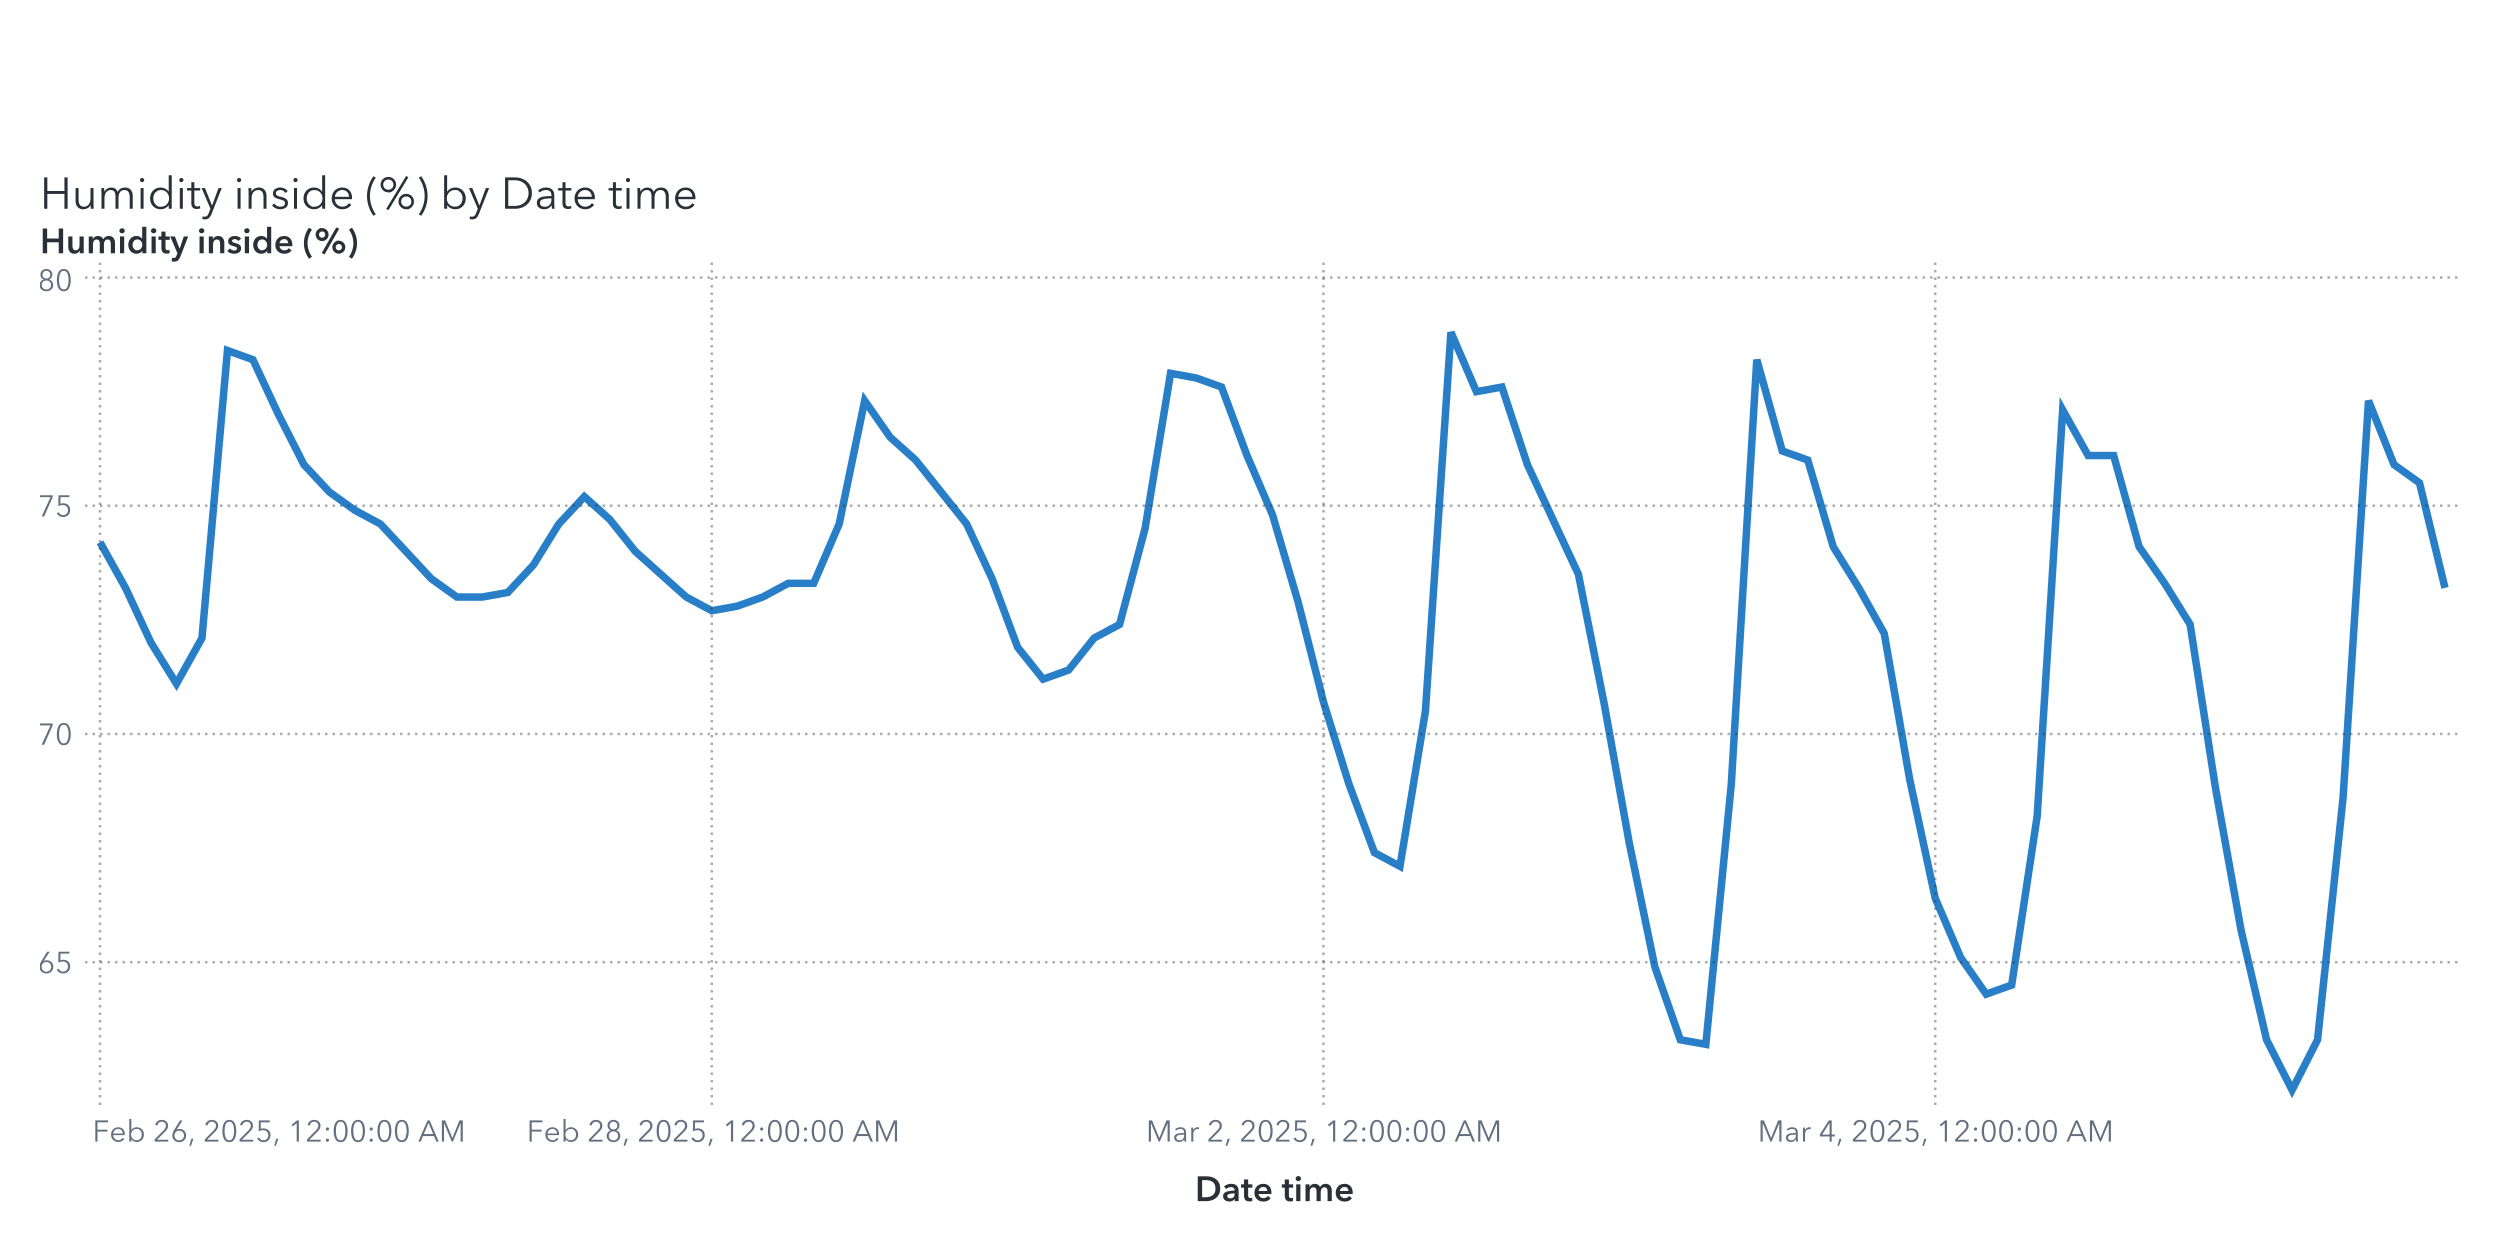
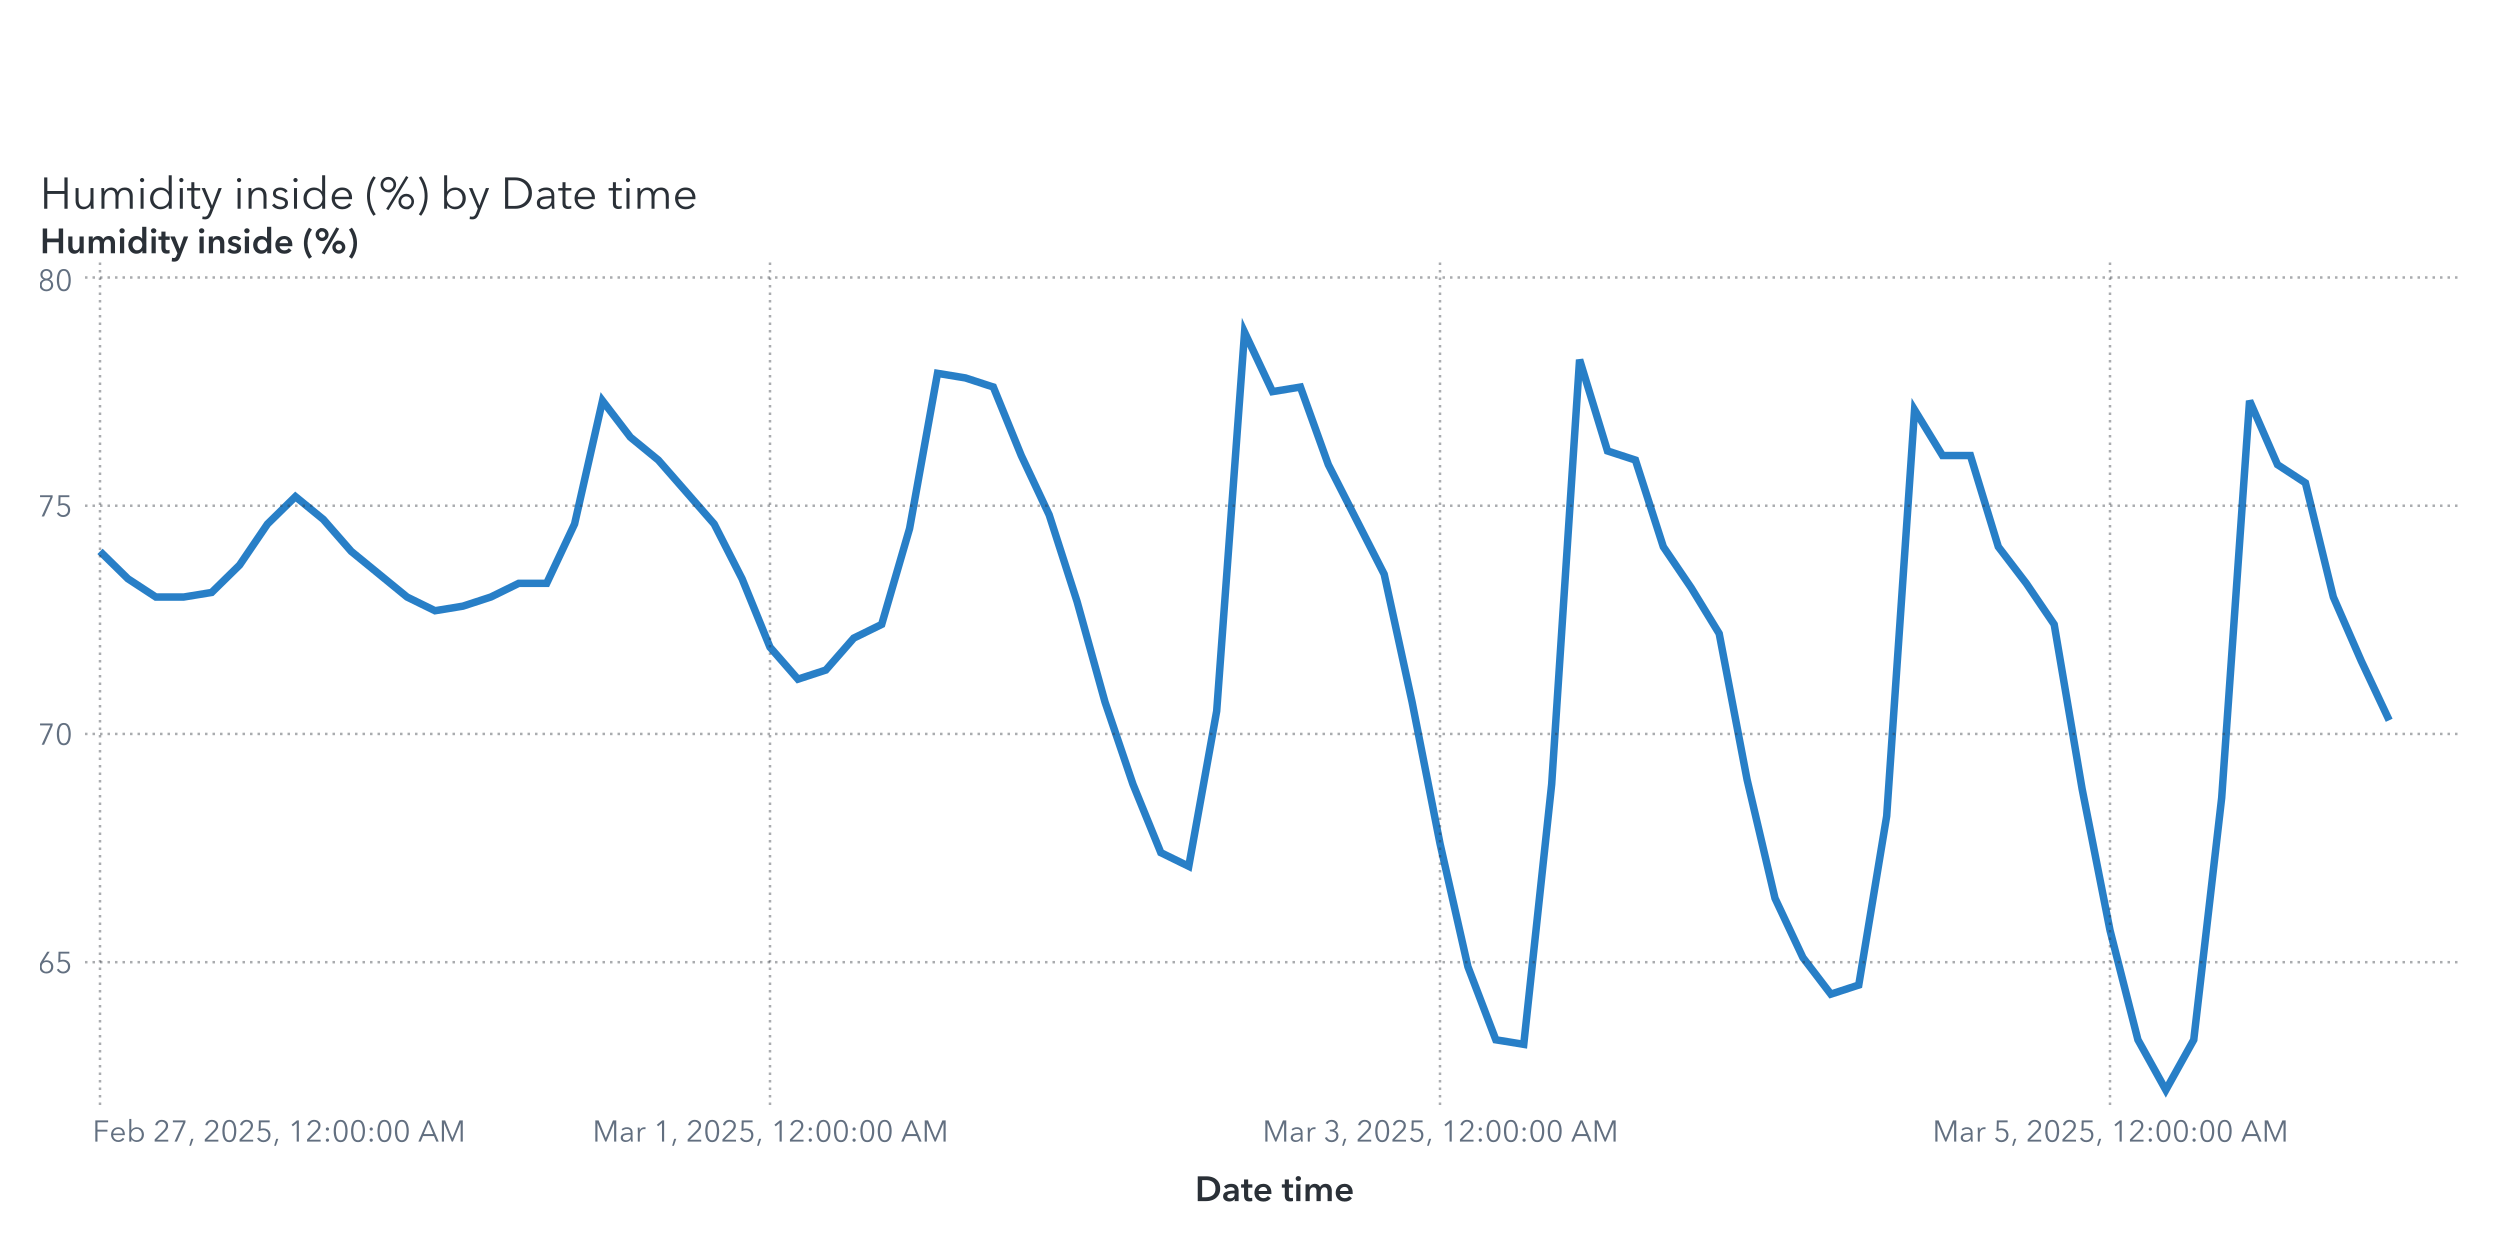
<svg xmlns="http://www.w3.org/2000/svg" xmlns:xlink="http://www.w3.org/1999/xlink" version="1.1" width="1000" height="500" viewBox="0 0 1000 500">
  <rect x="0" y="0" width="1000" height="500" fill="#ffffff">
</rect>
  <g>
    <rect x="0" y="0" rx="5" ry="5" width="1000.0" height="500.0" fill="#ffffff" opacity="0">
</rect>
    <rect x="0" y="0" rx="5" ry="5" width="1000.0" height="500.0" fill="#ffffff" opacity="0">
</rect>
    <rect x="0" y="0" rx="5" ry="5" width="1000.0" height="500.0" fill="#ffffff" opacity="0">
</rect>
    <rect x="0" y="50.0" rx="5" ry="5" width="1000.0" height="450.0" fill="#ffffff" opacity="0">
</rect>
    <g transform=" translate(16.0 -412.0)">
      <g transform="">
        <g fill="#2a3037" stroke="#2a3037" transform="translate(0 495.5) scale(0.0177 -0.0177)">
          <defs>
            <path id="g72/TT0" d="M94.0 708.0 L166.0 708.0 L166.0 401.0 L552.0 401.0 L552.0 708.0 L624.0 708.0 L624.0 0 L552.0 0 L552.0 335.0 L166.0 335.0 L166.0 0 L94.0 0 L94.0 708.0Z">
</path>
          </defs>
          <use x="0" y="0" xlink:href="#g72/TT0" />
          <defs>
            <path id="g117/TT0" d="M426.0 80.0 L424.0 80.0Q 405.0,40.0  359.5,14.0 T 264.0,-12.0 Q 177.0,-12.0  131.5,40.0 T 86.0,181.0  L86.0 468.0 L154.0 468.0 L154.0 209.0Q 154.0,130.0  182.5,87.5 T 281.0,45.0 Q 319.0,45.0  351.0,65.5 T 403.0,127.0 T 423.0,228.0  L423.0 468.0 L491.0 468.0 L491.0 103.0Q 491.0,43.0  495.0,0  L430.0 0Q 426.0,50.0  426.0,80.0 Z">
</path>
          </defs>
          <use x="718.0" y="0" xlink:href="#g117/TT0" />
          <defs>
            <path id="g109/TT0" d="M311.0 480.0Q 356.0,480.0  395.0,458.0 T 455.0,381.0 Q 479.0,429.0  521.0,454.5 T 619.0,480.0 Q 706.0,480.0  751.5,428.0 T 797.0,287.0  L797.0 0 L729.0 0 L729.0 259.0Q 729.0,423.0  608.0,423.0 Q 540.0,423.0  507.5,372.5 T 475.0,249.0  L475.0 0 L407.0 0 L407.0 273.0Q 407.0,347.0  382.5,385.0 T 294.0,423.0 Q 260.0,423.0  228.5,402.5 T 177.5,340.5 T 158.0,240.0  L158.0 0 L90.0 0 L90.0 365.0Q 90.0,425.0  86.0,468.0  L151.0 468.0Q 155.0,418.0  155.0,388.0  L157.0 388.0Q 178.0,429.0  219.5,454.5 T 311.0,480.0 Z">
</path>
          </defs>
          <use x="1299.0" y="0" xlink:href="#g109/TT0" />
          <defs>
            <path id="g105/TT0" d="M125.0 600.0Q 106.0,600.0  91.5,614.0 T 77.0,648.0 Q 77.0,668.0  91.5,682.0 T 125.0,696.0 Q 144.0,696.0  158.5,682.0 T 173.0,648.0 Q 173.0,628.0  158.5,614.0 T 125.0,600.0 Z M159.0 0 L91.0 0 L91.0 468.0 L159.0 468.0 L159.0 0Z">
</path>
          </defs>
          <use x="2182.0" y="0" xlink:href="#g105/TT0" />
          <defs>
            <path id="g100/TT0" d="M298.0 -12.0Q 227.0,-12.0  171.5,20.5 T 86.0,109.0 T 56.0,234.0 Q 56.0,303.0  86.0,359.0 T 171.5,447.5 T 298.0,480.0 Q 350.0,480.0  398.0,455.5 T 475.0,387.0  L477.0 387.0 L477.0 756.0 L545.0 756.0 L545.0 0 L477.0 0 L477.0 79.0 L475.0 79.0Q 446.0,36.0  398.0,12.0 T 298.0,-12.0 Z M305.0 46.0Q 357.0,46.0  398.0,70.5 T 462.0,138.0 T 485.0,234.0 Q 485.0,287.0  462.0,330.0 T 398.0,398.0 T 305.0,423.0 Q 250.0,423.0  210.0,398.0 T 149.0,330.0 T 128.0,234.0 Q 128.0,181.0  149.0,138.5 T 210.0,71.0 T 250.0,46.0 Z">
</path>
          </defs>
          <use x="2432.0" y="0" xlink:href="#g100/TT0" />
          <use x="3069.0" y="0" xlink:href="#g105/TT0" />
          <defs>
            <path id="g116/TT0" d="M169.0 411.0 L169.0 138.0Q 169.0,89.0  187.0,70.5 T 239.0,52.0 Q 268.0,52.0  298.0,67.0  L301.0 8.0Q 264.0,-6.0  221.0,-6.0 Q 173.0,-6.0  137.0,22.0 T 101.0,119.0  L101.0 411.0 L4.0 411.0 L4.0 468.0 L101.0 468.0 L101.0 600.0 L169.0 600.0 L169.0 468.0 L301.0 468.0 L301.0 411.0 L169.0 411.0Z">
</path>
          </defs>
          <use x="3319.0" y="0" xlink:href="#g116/TT0" />
          <defs>
            <path id="g121/TT0" d="M253.0 73.0 L398.0 468.0 L472.0 468.0 L239.0 -121.0Q 216.0,-180.0  182.5,-210.0 T 92.0,-240.0 Q 61.0,-240.0  31.0,-234.0  L38.0 -172.0Q 62.0,-180.0  88.0,-180.0 Q 121.0,-180.0  141.5,-159.5 T 178.0,-97.0  L216.0 1.0 L16.0 468.0 L92.0 468.0 L251.0 73.0 L253.0 73.0Z">
</path>
          </defs>
          <use x="3636.0" y="0" xlink:href="#g121/TT0" />
          <use x="4374.0" y="0" xlink:href="#g105/TT0" />
          <defs>
            <path id="g110/TT0" d="M155.0 388.0 L157.0 388.0Q 176.0,428.0  221.5,454.0 T 317.0,480.0 Q 404.0,480.0  449.5,428.0 T 495.0,287.0  L495.0 0 L427.0 0 L427.0 259.0Q 427.0,338.0  398.5,380.5 T 300.0,423.0 Q 262.0,423.0  230.0,402.5 T 178.0,341.0 T 158.0,240.0  L158.0 0 L90.0 0 L90.0 365.0Q 90.0,425.0  86.0,468.0  L151.0 468.0Q 155.0,418.0  155.0,388.0 Z">
</path>
          </defs>
          <use x="4624.0" y="0" xlink:href="#g110/TT0" />
          <defs>
            <path id="g115/TT0" d="M224.0 423.0Q 183.0,423.0  154.0,404.5 T 125.0,350.0 Q 125.0,318.0  151.0,300.0 T 237.0,270.0 Q 320.0,253.0  359.5,220.0 T 399.0,133.0 Q 399.0,59.0  347.5,23.5 T 223.0,-12.0 Q 167.0,-12.0  118.0,11.0 T 38.0,79.0  L92.0 119.0Q 111.0,87.0  146.5,66.5 T 222.0,46.0 Q 270.0,46.0  301.0,65.5 T 332.0,128.0 Q 332.0,163.0  299.5,182.0 T 194.0,218.0 Q 136.0,232.0  98.0,258.5 T 60.0,344.0 Q 60.0,411.0  108.5,445.5 T 227.0,480.0 Q 277.0,480.0  323.0,457.5 T 391.0,396.0  L339.0 357.0Q 324.0,387.0  293.0,405.0 T 224.0,423.0 Z">
</path>
          </defs>
          <use x="5205.0" y="0" xlink:href="#g115/TT0" />
          <use x="5649.0" y="0" xlink:href="#g105/TT0" />
          <use x="5899.0" y="0" xlink:href="#g100/TT0" />
          <defs>
            <path id="g101/TT0" d="M515.0 216.0 L127.0 216.0Q 128.0,169.0  150.5,130.5 T 212.0,69.0 T 298.0,46.0 Q 347.0,46.0  387.0,69.5 T 448.0,127.0  L499.0 87.0Q 421.0,-12.0  298.0,-12.0 Q 229.0,-12.0  174.0,20.0 T 87.5,108.0 T 56.0,234.0 Q 56.0,303.0  87.0,359.5 T 172.0,448.0 T 292.0,480.0 Q 363.0,480.0  413.5,449.5 T 490.0,366.0 T 516.0,248.0 Q 516.0,228.0  515.0,216.0 Z M292.0 423.0Q 248.0,423.0  211.5,402.0 T 153.0,345.5 T 128.0,270.0  L447.0 270.0Q 444.0,338.0  403.5,380.5 T 292.0,423.0 Z">
</path>
          </defs>
          <use x="6536.0" y="0" xlink:href="#g101/TT0" />
          <defs>
            <path id="g40/TT0" d="M230.0 -126.0 L178.0 -159.0Q 112.0,-72.0  72.0,46.0 T 32.0,288.0 Q 32.0,412.0  72.0,530.0 T 178.0,735.0  L230.0 702.0Q 170.0,618.0  134.0,509.0 T 98.0,288.0 Q 98.0,176.0  134.0,67.0 T 230.0,-126.0 Z">
</path>
          </defs>
          <use x="7358.0" y="0" xlink:href="#g40/TT0" />
          <defs>
            <path id="g37/TT0" d="M217.0 -31.0 L165.0 -4.0 L616.0 739.0 L667.0 712.0 L217.0 -31.0Z M214.0 370.0Q 165.0,370.0  125.0,393.5 T 61.5,457.0 T 38.0,545.0 Q 38.0,593.0  61.5,633.0 T 125.0,696.5 T 214.0,720.0 Q 263.0,720.0  303.0,696.5 T 366.5,633.0 T 390.0,545.0 Q 390.0,497.0  366.5,457.0 T 303.0,393.5 T 263.0,370.0 Z M214.0 660.0Q 166.0,660.0  132.0,627.0 T 98.0,545.0 Q 98.0,496.0  132.0,463.0 T 214.0,430.0 Q 262.0,430.0  296.0,463.0 T 330.0,545.0 Q 330.0,594.0  296.0,627.0 T 214.0,660.0 Z M619.0 -12.0Q 570.0,-12.0  530.0,11.5 T 466.5,75.0 T 443.0,163.0 Q 443.0,211.0  466.5,251.0 T 530.0,314.5 T 619.0,338.0 Q 668.0,338.0  708.0,314.5 T 771.5,251.0 T 795.0,163.0 Q 795.0,115.0  771.5,75.0 T 708.0,11.5 T 668.0,-12.0 Z M619.0 278.0Q 571.0,278.0  537.0,245.0 T 503.0,163.0 Q 503.0,114.0  537.0,81.0 T 619.0,48.0 Q 667.0,48.0  701.0,81.0 T 735.0,163.0 Q 735.0,212.0  701.0,245.0 T 619.0,278.0 Z">
</path>
          </defs>
          <use x="7658.0" y="0" xlink:href="#g37/TT0" />
          <defs>
            <path id="g41/TT0" d="M70.0 702.0 L122.0 735.0Q 188.0,648.0  228.0,530.0 T 268.0,288.0 Q 268.0,164.0  228.0,46.0 T 122.0,-159.0  L70.0 -126.0Q 130.0,-42.0  166.0,67.0 T 202.0,288.0 Q 202.0,400.0  166.0,509.0 T 70.0,702.0 Z">
</path>
          </defs>
          <use x="8491.0" y="0" xlink:href="#g41/TT0" />
          <defs>
            <path id="g98/TT0" d="M160.0 0 L92.0 0 L92.0 756.0 L160.0 756.0 L160.0 387.0 L162.0 387.0Q 191.0,431.0  239.0,455.5 T 339.0,480.0 Q 410.0,480.0  465.5,447.5 T 551.0,359.0 T 581.0,234.0 Q 581.0,165.0  551.0,109.0 T 465.5,20.5 T 339.0,-12.0 Q 287.0,-12.0  239.0,12.0 T 162.0,79.0  L160.0 79.0 L160.0 0Z M332.0 423.0Q 280.0,423.0  239.0,398.0 T 175.0,330.0 T 152.0,234.0 Q 152.0,181.0  175.0,138.0 T 239.0,70.5 T 332.0,46.0 Q 387.0,46.0  427.0,71.0 T 488.0,138.5 T 509.0,234.0 Q 509.0,287.0  488.0,330.0 T 427.0,398.0 T 387.0,423.0 Z">
</path>
          </defs>
          <use x="9041.0" y="0" xlink:href="#g98/TT0" />
          <use x="9678.0" y="0" xlink:href="#g121/TT0" />
          <defs>
            <path id="g68/TT0" d="M329.0 708.0Q 421.0,708.0  507.0,667.5 T 647.0,546.5 T 701.0,354.0 Q 701.0,242.0  647.0,161.5 T 507.0,40.5 T 329.0,0  L94.0 0 L94.0 708.0 L329.0 708.0Z M309.0 64.0Q 411.0,64.0  482.5,105.0 T 589.5,212.0 T 625.0,354.0 Q 625.0,430.0  589.5,496.0 T 482.5,603.0 T 309.0,644.0  L166.0 644.0 L166.0 64.0 L309.0 64.0Z">
</path>
          </defs>
          <use x="10416.0" y="0" xlink:href="#g68/TT0" />
          <defs>
            <path id="g97/TT0" d="M260.0 423.0Q 220.0,423.0  183.0,408.0 T 121.0,368.0  L83.0 413.0Q 113.0,443.0  161.0,461.5 T 267.0,480.0 Q 347.0,480.0  398.0,436.0 T 449.0,310.0  L449.0 105.0Q 449.0,42.0  457.0,0  L396.0 0Q 389.0,40.0  389.0,76.0  L387.0 76.0Q 355.0,30.0  314.5,9.0 T 217.0,-12.0 Q 178.0,-12.0  141.0,2.5 T 79.5,49.0 T 55.0,130.0 Q 55.0,198.0  99.0,232.0 T 212.5,276.5 T 385.0,287.0  L385.0 302.0Q 385.0,362.0  353.0,392.5 T 260.0,423.0 Z M125.0 133.0Q 125.0,87.0  157.0,65.5 T 235.0,44.0 Q 304.0,44.0  344.5,89.0 T 385.0,199.0  L385.0 234.0 L365.0 234.0Q 259.0,234.0  192.0,213.5 T 125.0,133.0 Z">
</path>
          </defs>
          <use x="11173.0" y="0" xlink:href="#g97/TT0" />
          <use x="11707.0" y="0" xlink:href="#g116/TT0" />
          <use x="12024.0" y="0" xlink:href="#g101/TT0" />
          <use x="12846.0" y="0" xlink:href="#g116/TT0" />
          <use x="13163.0" y="0" xlink:href="#g105/TT0" />
          <use x="13413.0" y="0" xlink:href="#g109/TT0" />
          <use x="14296.0" y="0" xlink:href="#g101/TT0" />
        </g>
        <text x="0" y="495.5" font-size="13.3pt" font-family="Avenir Next for SAS" fill="#2a3037" opacity="0">
Humidity inside (%) by Date time</text>
      </g>
    </g>
    <g transform=" translate(16.0 -16.0)">
      <defs>
        <clipPath id="ClipPath0">
          <rect x="18" y="118" width="953" height="340">
</rect>
        </clipPath>
      </defs>
      <g clip-path="url(#ClipPath0)">
        <defs>
          <clipPath id="ClipPath1">
            <rect x="18" y="120" width="951" height="338">
</rect>
          </clipPath>
        </defs>
        <g clip-path="url(#ClipPath1)">
-           <polyline id="Polyline_6" points="24.0,232.9  34.2,251.16  44.39,273.07  54.59,289.5  64.78,271.24  74.98,156.21  85.17,159.87  95.37,181.78  105.57,201.86  115.76,212.81  125.96,220.12  136.15,225.6  146.35,236.55  156.54,247.51  166.74,254.81  176.93,254.81  187.13,252.98  197.33,242.03  207.52,225.6  217.72,214.64  227.91,223.77  238.11,236.55  248.3,245.68  258.5,254.81  268.7,260.29  278.89,258.46  289.09,254.81  299.28,249.33  309.48,249.33  319.67,225.6  329.87,176.3  340.07,190.9  350.26,200.03  360.46,212.81  370.65,225.6  380.85,247.51  391.04,274.89  401.24,287.67  411.43,284.02  421.63,271.24  431.83,265.76  442.02,227.42  452.22,165.34  462.41,167.17  472.61,170.82  482.8,198.21  493.0,221.94  503.2,256.63  513.39,296.8  523.59,329.67  533.78,357.06  543.98,362.53  554.17,300.46  564.37,148.91  574.57,172.65  584.76,170.82  594.96,201.86  605.15,223.77  615.35,245.68  625.54,296.8  635.74,353.4  645.93,402.7  656.13,431.92  666.33,433.74  676.52,329.67  686.72,159.87  696.91,196.38  707.11,200.03  717.3,234.72  727.5,251.16  737.7,269.42  747.89,327.84  758.09,375.31  768.28,399.05  778.48,413.66  788.67,410.01  798.87,342.45  809.07,179.95  819.26,198.21  829.46,198.21  839.65,234.72  849.85,249.33  860.04,265.76  870.24,331.49  880.43,388.1  890.63,431.92  900.83,452.0  911.02,431.92  921.22,335.15  931.41,176.3  941.61,201.86  951.8,209.16  962.0,251.16 " fill="none" stroke="#287fc7" stroke-width="3.0">
+           <polyline id="Polyline_6" points="24.0,236.55  35.17,247.51  46.33,254.81  57.5,254.81  68.67,252.98  79.83,242.03  91.0,225.6  102.17,214.64  113.33,223.77  124.5,236.55  135.67,245.68  146.83,254.81  158.0,260.29  169.17,258.46  180.33,254.81  191.5,249.33  202.67,249.33  213.83,225.6  225.0,176.3  236.17,190.9  247.33,200.03  258.5,212.81  269.67,225.6  280.83,247.51  292.0,274.89  303.17,287.67  314.33,284.02  325.5,271.24  336.67,265.76  347.83,227.42  359.0,165.34  370.17,167.17  381.33,170.82  392.5,198.21  403.67,221.94  414.83,256.63  426.0,296.8  437.17,329.67  448.33,357.06  459.5,362.53  470.67,300.46  481.83,148.91  493.0,172.65  504.17,170.82  515.33,201.86  526.5,223.77  537.67,245.68  548.83,296.8  560.0,353.4  571.17,402.7  582.33,431.92  593.5,433.74  604.67,329.67  615.83,159.87  627.0,196.38  638.17,200.03  649.33,234.72  660.5,251.16  671.67,269.42  682.83,327.84  694.0,375.31  705.17,399.05  716.33,413.66  727.5,410.01  738.67,342.45  749.83,179.95  761.0,198.21  772.17,198.21  783.33,234.72  794.5,249.33  805.67,265.76  816.83,331.49  828.0,388.1  839.17,431.92  850.33,452.0  861.5,431.92  872.67,335.15  883.83,176.3  895.0,201.86  906.17,209.16  917.33,254.81  928.5,280.37  939.67,304.11 " fill="none" stroke="#287fc7" stroke-width="3.0">
</polyline>
        </g>
        <path d="M18.0 400.88L969.0 400.88" stroke="#2a3037" stroke-dasharray="1,2" fill="none" opacity="0.4">
</path>
        <path d="M18.0 309.58L969.0 309.58" stroke="#2a3037" stroke-dasharray="1,2" fill="none" opacity="0.4">
</path>
        <path d="M18.0 218.29L969.0 218.29" stroke="#2a3037" stroke-dasharray="1,2" fill="none" opacity="0.4">
</path>
        <path d="M18.0 127.0L969.0 127.0" stroke="#2a3037" stroke-dasharray="1,2" fill="none" opacity="0.4">
</path>
        <path d="M24.0 458.0L24.0 120.0" stroke="#2a3037" stroke-dasharray="1,2" fill="none" opacity="0.4">
</path>
-         <path d="M268.7 458.0L268.7 120.0" stroke="#2a3037" stroke-dasharray="1,2" fill="none" opacity="0.4">
- </path>
-         <path d="M513.39 458.0L513.39 120.0" stroke="#2a3037" stroke-dasharray="1,2" fill="none" opacity="0.4">
- </path>
-         <path d="M758.09 458.0L758.09 120.0" stroke="#2a3037" stroke-dasharray="1,2" fill="none" opacity="0.4">
+         <path d="M292.0 458.0L292.0 120.0" stroke="#2a3037" stroke-dasharray="1,2" fill="none" opacity="0.4">
+ </path>
+         <path d="M560.0 458.0L560.0 120.0" stroke="#2a3037" stroke-dasharray="1,2" fill="none" opacity="0.4">
+ </path>
+         <path d="M828.0 458.0L828.0 120.0" stroke="#2a3037" stroke-dasharray="1,2" fill="none" opacity="0.4">
</path>
      </g>
      <defs>
        <clipPath id="ClipPath2">
          <rect x="0" y="121" width="18" height="337">
</rect>
        </clipPath>
      </defs>
      <g clip-path="url(#ClipPath2)">
        <g fill="#626f80" stroke="#626f80" transform="translate(-0.92 405.18) scale(0.012 -0.012)">
          <defs>
            <path id="g54/TT0" d="M203.0 397.0Q 218.0,409.0  247.0,416.0 T 304.0,423.0 Q 365.0,423.0  414.5,395.5 T 492.0,318.0 T 520.0,205.0 Q 520.0,140.0  490.5,89.5 T 408.5,10.5 T 290.0,-18.0 Q 224.0,-18.0  171.5,10.5 T 89.5,89.5 T 60.0,205.0 Q 60.0,255.0  77.0,301.5 T 124.0,397.0  L317.0 708.0 L400.0 708.0 L201.0 399.0 L203.0 397.0Z M290.0 43.0Q 336.0,43.0  372.0,64.0 T 428.0,122.0 T 448.0,205.0 Q 448.0,275.0  405.0,320.0 T 290.0,365.0 Q 218.0,365.0  175.0,320.0 T 132.0,205.0 Q 132.0,159.0  152.0,122.0 T 208.0,64.0 T 244.0,43.0 Z">
</path>
          </defs>
          <use x="0" y="0" xlink:href="#g54/TT0" />
          <defs>
            <path id="g53/TT0" d="M180.0 644.0 L175.0 425.0Q 219.0,441.0  273.0,441.0 Q 339.0,441.0  391.5,413.0 T 473.5,334.5 T 503.0,219.0 Q 503.0,151.0  473.5,97.0 T 390.5,12.5 T 268.0,-18.0 Q 194.0,-18.0  140.0,16.0 T 56.0,111.0  L121.0 140.0Q 140.0,96.0  179.0,70.0 T 264.0,44.0 Q 311.0,44.0  349.0,66.0 T 408.5,126.5 T 430.0,212.0 Q 430.0,289.0  380.5,335.5 T 254.0,382.0 Q 180.0,382.0  107.0,343.0  L114.0 708.0 L475.0 708.0 L475.0 644.0 L180.0 644.0Z">
</path>
          </defs>
          <use x="580.0" y="0" xlink:href="#g53/TT0" />
        </g>
-         <text id="Text_101" x="13.0" y="405.18" font-size="9.0pt" font-family="Avenir Next for SAS" fill="#626f80" text-anchor="end" opacity="0">
+         <text id="Text_91" x="13.0" y="405.18" font-size="9.0pt" font-family="Avenir Next for SAS" fill="#626f80" text-anchor="end" opacity="0">
65</text>
        <g fill="#626f80" stroke="#626f80" transform="translate(-0.92 313.89) scale(0.012 -0.012)">
          <defs>
            <path id="g55/TT0" d="M498.0 642.0 L213.0 0 L132.0 0 L425.0 644.0 L78.0 644.0 L78.0 708.0 L498.0 708.0 L498.0 642.0Z">
</path>
          </defs>
          <use x="0" y="0" xlink:href="#g55/TT0" />
          <defs>
            <path id="g48/TT0" d="M522.0 353.0Q 522.0,195.0  467.0,88.5 T 290.0,-18.0 Q 167.0,-18.0  112.5,88.5 T 58.0,353.0 Q 58.0,512.0  112.5,619.0 T 290.0,726.0 Q 412.0,726.0  467.0,618.5 T 522.0,353.0 Z M131.0 353.0Q 131.0,226.0  167.5,135.0 T 290.0,44.0 Q 375.0,44.0  412.0,135.5 T 449.0,353.0 Q 449.0,480.0  412.0,572.5 T 290.0,665.0 Q 204.0,665.0  167.5,573.0 T 131.0,353.0 Z">
</path>
          </defs>
          <use x="580.0" y="0" xlink:href="#g48/TT0" />
        </g>
-         <text id="Text_102" x="13.0" y="313.89" font-size="9.0pt" font-family="Avenir Next for SAS" fill="#626f80" text-anchor="end" opacity="0">
+         <text id="Text_92" x="13.0" y="313.89" font-size="9.0pt" font-family="Avenir Next for SAS" fill="#626f80" text-anchor="end" opacity="0">
70</text>
        <g fill="#626f80" stroke="#626f80" transform="translate(-0.92 222.59) scale(0.012 -0.012)">
          <use x="0" y="0" xlink:href="#g55/TT0" />
          <use x="580.0" y="0" xlink:href="#g53/TT0" />
        </g>
-         <text id="Text_103" x="13.0" y="222.59" font-size="9.0pt" font-family="Avenir Next for SAS" fill="#626f80" text-anchor="end" opacity="0">
+         <text id="Text_93" x="13.0" y="222.59" font-size="9.0pt" font-family="Avenir Next for SAS" fill="#626f80" text-anchor="end" opacity="0">
75</text>
        <g fill="#626f80" stroke="#626f80" transform="translate(-0.92 132.3) scale(0.012 -0.012)">
          <defs>
            <path id="g56/TT0" d="M517.0 186.0Q 517.0,126.0  486.0,79.5 T 403.0,7.5 T 290.0,-18.0 Q 229.0,-18.0  177.0,7.5 T 94.0,79.5 T 63.0,186.0 Q 63.0,256.0  100.5,306.5 T 197.0,375.0  L197.0 377.0Q 150.0,393.0  120.0,437.5 T 90.0,537.0 Q 90.0,593.0  117.0,636.0 T 190.0,702.5 T 290.0,726.0 Q 344.0,726.0  390.0,702.5 T 463.0,636.0 T 490.0,537.0 Q 490.0,482.0  460.0,437.5 T 383.0,377.0  L383.0 375.0Q 442.0,358.0  479.5,307.0 T 517.0,186.0 Z M290.0 406.0Q 345.0,406.0  382.5,442.0 T 420.0,533.0 Q 420.0,590.0  383.0,627.5 T 290.0,665.0 Q 234.0,665.0  197.0,627.5 T 160.0,533.0 Q 160.0,478.0  197.5,442.0 T 290.0,406.0 Z M290.0 43.0Q 359.0,43.0  402.0,86.0 T 445.0,194.0 Q 445.0,258.0  402.0,300.0 T 290.0,342.0 Q 221.0,342.0  178.0,300.0 T 135.0,194.0 Q 135.0,129.0  178.0,86.0 T 290.0,43.0 Z">
</path>
          </defs>
          <use x="0" y="0" xlink:href="#g56/TT0" />
          <use x="580.0" y="0" xlink:href="#g48/TT0" />
        </g>
-         <text id="Text_104" x="13.0" y="132.3" font-size="9.0pt" font-family="Avenir Next for SAS" fill="#626f80" text-anchor="end" opacity="0">
+         <text id="Text_94" x="13.0" y="132.3" font-size="9.0pt" font-family="Avenir Next for SAS" fill="#626f80" text-anchor="end" opacity="0">
80</text>
      </g>
      <g fill="#2a3037" stroke="#2a3037" transform="translate(0 117.31) scale(0.014 -0.014)">
        <defs>
          <path id="g72/TT1" d="M78.0 708.0 L204.0 708.0 L204.0 422.0 L535.0 422.0 L535.0 708.0 L661.0 708.0 L661.0 0 L535.0 0 L535.0 314.0 L204.0 314.0 L204.0 0 L78.0 0 L78.0 708.0Z">
</path>
        </defs>
        <use x="0" y="0" xlink:href="#g72/TT1" />
        <defs>
          <path id="g117/TT1" d="M396.0 0 L396.0 77.0 L394.0 77.0Q 377.0,39.0  336.5,12.5 T 245.0,-14.0 Q 157.0,-14.0  112.5,42.5 T 68.0,180.0  L68.0 480.0 L188.0 480.0 L188.0 214.0Q 188.0,86.0  278.0,86.0 Q 332.0,86.0  361.0,124.5 T 390.0,216.0  L390.0 480.0 L510.0 480.0 L510.0 0 L396.0 0Z">
</path>
        </defs>
        <use x="739.0" y="0" xlink:href="#g117/TT1" />
        <defs>
          <path id="g109/TT1" d="M822.0 300.0 L822.0 0 L702.0 0 L702.0 266.0Q 702.0,394.0  612.0,394.0 Q 560.0,394.0  533.0,354.5 T 506.0,262.0  L506.0 0 L386.0 0 L386.0 290.0Q 386.0,337.0  363.5,365.5 T 297.0,394.0 Q 246.0,394.0  219.0,355.5 T 192.0,264.0  L192.0 0 L72.0 0 L72.0 480.0 L186.0 480.0 L186.0 403.0 L188.0 403.0Q 205.0,442.0  244.0,468.0 T 337.0,494.0 Q 390.0,494.0  428.0,470.0 T 487.0,403.0 Q 511.0,447.0  551.5,470.5 T 645.0,494.0 Q 733.0,494.0  777.5,437.5 T 822.0,300.0 Z">
</path>
        </defs>
        <use x="1321.0" y="0" xlink:href="#g109/TT1" />
        <defs>
          <path id="g105/TT1" d="M133.0 715.0Q 166.0,715.0  188.5,694.5 T 211.0,643.0 Q 211.0,612.0  188.5,591.5 T 133.0,571.0 Q 101.0,571.0  79.0,592.5 T 57.0,643.0 Q 57.0,672.0  79.0,693.5 T 133.0,715.0 Z M74.0 480.0 L194.0 480.0 L194.0 0 L74.0 0 L74.0 480.0Z">
</path>
        </defs>
        <use x="2211.0" y="0" xlink:href="#g105/TT1" />
        <defs>
          <path id="g100/TT1" d="M446.0 0 L446.0 72.0 L444.0 72.0Q 420.0,31.0  375.0,8.5 T 279.0,-14.0 Q 208.0,-14.0  154.5,20.5 T 72.0,113.5 T 43.0,242.0 Q 43.0,312.0  73.0,370.0 T 156.0,461.0 T 276.0,494.0 Q 377.0,494.0  437.0,419.0  L440.0 419.0 L440.0 756.0 L560.0 756.0 L560.0 0 L446.0 0Z M303.0 86.0Q 345.0,86.0  377.0,108.5 T 426.5,166.5 T 444.0,240.0 Q 444.0,278.0  426.5,314.5 T 377.0,373.5 T 303.0,396.0 Q 259.0,396.0  227.5,374.0 T 180.5,316.5 T 165.0,242.0 Q 165.0,203.0  180.5,167.0 T 227.5,108.5 T 259.0,86.0 Z">
</path>
        </defs>
        <use x="2479.0" y="0" xlink:href="#g100/TT1" />
        <use x="3113.0" y="0" xlink:href="#g105/TT1" />
        <defs>
          <path id="g116/TT1" d="M3.0 480.0 L87.0 480.0 L87.0 619.0 L205.0 619.0 L205.0 480.0 L325.0 480.0 L325.0 384.0 L205.0 384.0 L205.0 161.0Q 205.0,125.0  218.0,106.0 T 268.0,87.0 Q 299.0,87.0  319.0,97.0  L323.0 3.0Q 289.0,-10.0  243.0,-10.0 Q 155.0,-10.0  121.0,35.5 T 87.0,160.0  L87.0 384.0 L3.0 384.0 L3.0 480.0Z">
</path>
        </defs>
        <use x="3381.0" y="0" xlink:href="#g116/TT1" />
        <defs>
          <path id="g121/TT1" d="M133.0 480.0 L267.0 131.0 L269.0 131.0 L388.0 480.0 L513.0 480.0 L286.0 -103.0Q 258.0,-174.0  218.5,-207.0 T 104.0,-240.0 Q 71.0,-240.0  42.0,-233.0  L52.0 -129.0Q 74.0,-136.0  97.0,-136.0 Q 133.0,-136.0  149.0,-119.5 T 182.0,-61.0  L206.0 0 L0 480.0 L133.0 480.0Z">
</path>
        </defs>
        <use x="3721.0" y="0" xlink:href="#g121/TT1" />
        <use x="4484.0" y="0" xlink:href="#g105/TT1" />
        <defs>
          <path id="g110/TT1" d="M186.0 480.0 L186.0 403.0 L188.0 403.0Q 205.0,441.0  245.5,467.5 T 337.0,494.0 Q 425.0,494.0  469.5,437.5 T 514.0,300.0  L514.0 0 L394.0 0 L394.0 266.0Q 394.0,394.0  304.0,394.0 Q 250.0,394.0  221.0,355.5 T 192.0,264.0  L192.0 0 L72.0 0 L72.0 480.0 L186.0 480.0Z">
</path>
        </defs>
        <use x="4752.0" y="0" xlink:href="#g110/TT1" />
        <defs>
          <path id="g115/TT1" d="M230.0 404.0Q 198.0,404.0  175.5,391.0 T 153.0,352.0 Q 153.0,327.0  176.0,315.0 T 257.0,289.0 Q 325.0,273.0  368.5,241.0 T 412.0,146.0 Q 412.0,64.0  355.5,25.0 T 212.0,-14.0 Q 155.0,-14.0  102.0,7.0 T 15.0,65.0  L94.0 139.0Q 114.0,112.0  146.5,95.5 T 217.0,79.0 Q 248.0,79.0  271.0,93.0 T 294.0,136.0 Q 294.0,164.0  269.5,177.5 T 184.0,205.0 Q 119.0,221.0  80.5,250.5 T 42.0,341.0 Q 42.0,416.0  98.0,455.0 T 233.0,494.0 Q 287.0,494.0  336.0,475.0 T 413.0,421.0  L335.0 352.0Q 318.0,374.0  290.0,389.0 T 230.0,404.0 Z">
</path>
        </defs>
        <use x="5334.0" y="0" xlink:href="#g115/TT1" />
        <use x="5778.0" y="0" xlink:href="#g105/TT1" />
        <use x="6046.0" y="0" xlink:href="#g100/TT1" />
        <defs>
          <path id="g101/TT1" d="M529.0 202.0 L164.0 202.0Q 168.0,152.0  208.0,118.0 T 301.0,84.0 Q 384.0,84.0  428.0,146.0  L508.0 82.0Q 437.0,-14.0  302.0,-14.0 Q 228.0,-14.0  169.5,16.5 T 77.5,104.0 T 44.0,237.0 Q 44.0,313.0  77.0,371.5 T 168.0,462.0 T 298.0,494.0 Q 402.0,494.0  466.0,427.0 T 530.0,234.0 Q 530.0,213.0  529.0,202.0 Z M297.0 404.0Q 244.0,404.0  206.0,371.0 T 164.0,288.0  L410.0 288.0Q 410.0,338.0  381.0,371.0 T 297.0,404.0 Z">
</path>
        </defs>
        <use x="6680.0" y="0" xlink:href="#g101/TT1" />
        <defs>
          <path id="g40/TT1" d="M182.0 732.0 L266.0 677.0Q 206.0,593.0  172.5,492.0 T 139.0,288.0 Q 139.0,185.0  172.5,84.0 T 266.0,-101.0  L182.0 -156.0Q 112.0,-60.0  74.0,54.0 T 36.0,288.0 Q 36.0,408.0  74.0,522.0 T 182.0,732.0 Z">
</path>
        </defs>
        <use x="7504.0" y="0" xlink:href="#g40/TT1" />
        <defs>
          <path id="g37/TT1" d="M631.0 740.0 L714.0 702.0 L298.0 -32.0 L215.0 6.0 L631.0 740.0Z M226.0 720.0Q 277.0,720.0  319.5,695.0 T 387.0,627.5 T 412.0,534.0 Q 412.0,483.0  387.0,440.5 T 319.5,373.0 T 226.0,348.0 Q 175.0,348.0  132.5,373.0 T 65.0,440.5 T 40.0,534.0 Q 40.0,585.0  65.0,627.5 T 132.5,695.0 T 175.0,720.0 Z M226.0 624.0Q 189.0,624.0  162.5,598.0 T 136.0,534.0 Q 136.0,497.0  162.5,470.5 T 226.0,444.0 Q 264.0,444.0  290.0,470.5 T 316.0,534.0 Q 316.0,572.0  290.0,598.0 T 226.0,624.0 Z M704.0 360.0Q 755.0,360.0  797.5,335.0 T 865.0,267.5 T 890.0,174.0 Q 890.0,123.0  865.0,80.5 T 797.5,13.0 T 704.0,-12.0 Q 653.0,-12.0  610.5,13.0 T 543.0,80.5 T 518.0,174.0 Q 518.0,225.0  543.0,267.5 T 610.5,335.0 T 653.0,360.0 Z M704.0 264.0Q 667.0,264.0  640.5,238.0 T 614.0,174.0 Q 614.0,137.0  640.5,110.5 T 704.0,84.0 Q 742.0,84.0  768.0,110.5 T 794.0,174.0 Q 794.0,212.0  768.0,238.0 T 704.0,264.0 Z">
</path>
        </defs>
        <use x="7834.0" y="0" xlink:href="#g37/TT1" />
        <defs>
          <path id="g41/TT1" d="M148.0 -156.0 L64.0 -101.0Q 124.0,-17.0  157.5,84.0 T 191.0,288.0 Q 191.0,391.0  157.5,492.0 T 64.0,677.0  L148.0 732.0Q 218.0,636.0  256.0,522.0 T 294.0,288.0 Q 294.0,168.0  256.0,54.0 T 148.0,-156.0 Z">
</path>
        </defs>
        <use x="8764.0" y="0" xlink:href="#g41/TT1" />
      </g>
-       <text id="Text_105" x="0" y="117.31" font-size="10.5pt" font-family="Avenir Next for SAS" font-weight="bold" fill="#2a3037" text-anchor="start" opacity="0">
+       <text id="Text_95" x="0" y="117.31" font-size="10.5pt" font-family="Avenir Next for SAS" font-weight="bold" fill="#2a3037" text-anchor="start" opacity="0">
Humidity inside (%)</text>
      <defs>
        <clipPath id="ClipPath3">
          <rect x="18" y="458" width="950" height="42">
</rect>
        </clipPath>
      </defs>
      <g clip-path="url(#ClipPath3)">
        <g fill="#626f80" stroke="#626f80" transform="translate(21.0 472.65) scale(0.012 -0.012)">
          <defs>
            <path id="g70/TT0" d="M166.0 0 L94.0 0 L94.0 708.0 L521.0 708.0 L521.0 644.0 L166.0 644.0 L166.0 398.0 L496.0 398.0 L496.0 335.0 L166.0 335.0 L166.0 0Z">
</path>
          </defs>
          <use x="0" y="0" xlink:href="#g70/TT0" />
          <use x="562.0" y="0" xlink:href="#g101/TT0" />
          <use x="1134.0" y="0" xlink:href="#g98/TT0" />
          <defs>
            <path id="g50/TT0" d="M51.0 0 L51.0 75.0 L341.0 368.0Q 380.0,408.0  403.0,447.0 T 426.0,530.0 Q 426.0,590.0  385.5,627.5 T 286.0,665.0 Q 230.0,665.0  191.0,630.0 T 140.0,539.0  L69.0 553.0Q 84.0,629.0  144.0,677.5 T 286.0,726.0 Q 344.0,726.0  392.5,703.5 T 470.0,637.0 T 499.0,531.0 Q 499.0,469.0  470.0,421.5 T 384.0,317.0  L129.0 64.0 L504.0 64.0 L504.0 0 L51.0 0Z">
</path>
          </defs>
          <use x="2021.0" y="0" xlink:href="#g50/TT0" />
-           <use x="2601.0" y="0" xlink:href="#g54/TT0" />
+           <use x="2601.0" y="0" xlink:href="#g55/TT0" />
          <defs>
            <path id="g44/TT0" d="M102.0 -140.0 L45.0 -140.0 L112.0 95.0 L183.0 95.0 L102.0 -140.0Z">
</path>
          </defs>
          <use x="3181.0" y="0" xlink:href="#g44/TT0" />
          <use x="3691.0" y="0" xlink:href="#g50/TT0" />
          <use x="4271.0" y="0" xlink:href="#g48/TT0" />
          <use x="4851.0" y="0" xlink:href="#g50/TT0" />
          <use x="5431.0" y="0" xlink:href="#g53/TT0" />
          <use x="6011.0" y="0" xlink:href="#g44/TT0" />
          <defs>
            <path id="g49/TT0" d="M358.0 0 L286.0 0 L286.0 619.0 L158.0 510.0 L114.0 560.0 L294.0 708.0 L358.0 708.0 L358.0 0Z">
</path>
          </defs>
          <use x="6521.0" y="0" xlink:href="#g49/TT0" />
          <use x="7101.0" y="0" xlink:href="#g50/TT0" />
          <defs>
            <path id="g58/TT0" d="M150.0 366.0Q 127.0,366.0  111.5,382.0 T 96.0,420.0 Q 96.0,442.0  111.5,458.0 T 150.0,474.0 Q 173.0,474.0  188.5,458.0 T 204.0,420.0 Q 204.0,398.0  188.5,382.0 T 150.0,366.0 Z M150.0 -6.0Q 127.0,-6.0  111.5,10.0 T 96.0,48.0 Q 96.0,70.0  111.5,86.0 T 150.0,102.0 Q 173.0,102.0  188.5,86.0 T 204.0,48.0 Q 204.0,26.0  188.5,10.0 T 150.0,-6.0 Z">
</path>
          </defs>
          <use x="7681.0" y="0" xlink:href="#g58/TT0" />
          <use x="7981.0" y="0" xlink:href="#g48/TT0" />
          <use x="8561.0" y="0" xlink:href="#g48/TT0" />
          <use x="9141.0" y="0" xlink:href="#g58/TT0" />
          <use x="9441.0" y="0" xlink:href="#g48/TT0" />
          <use x="10021.0" y="0" xlink:href="#g48/TT0" />
          <defs>
            <path id="g65/TT0" d="M89.0 0 L10.0 0 L316.0 708.0 L386.0 708.0 L690.0 0 L610.0 0 L532.0 186.0 L166.0 186.0 L89.0 0Z M193.0 252.0 L505.0 252.0 L349.0 628.0 L193.0 252.0Z">
</path>
          </defs>
          <use x="10851.0" y="0" xlink:href="#g65/TT0" />
          <defs>
            <path id="g77/TT0" d="M444.0 122.0 L445.0 122.0 L682.0 708.0 L792.0 708.0 L792.0 0 L720.0 0 L720.0 615.0 L718.0 615.0 L462.0 0 L424.0 0 L168.0 615.0 L166.0 615.0 L166.0 0 L94.0 0 L94.0 708.0 L204.0 708.0 L444.0 122.0Z">
</path>
          </defs>
          <use x="11551.0" y="0" xlink:href="#g77/TT0" />
        </g>
-         <text id="Text_107" x="95.0" y="472.65" font-size="9.0pt" font-family="Avenir Next for SAS" fill="#626f80" text-anchor="middle" opacity="0">
- Feb 26, 2025, 12:00:00 AM</text>
-         <g fill="#626f80" stroke="#626f80" transform="translate(194.7 472.65) scale(0.012 -0.012)">
-           <use x="0" y="0" xlink:href="#g70/TT0" />
-           <use x="562.0" y="0" xlink:href="#g101/TT0" />
-           <use x="1134.0" y="0" xlink:href="#g98/TT0" />
-           <use x="2021.0" y="0" xlink:href="#g50/TT0" />
-           <use x="2601.0" y="0" xlink:href="#g56/TT0" />
-           <use x="3181.0" y="0" xlink:href="#g44/TT0" />
-           <use x="3691.0" y="0" xlink:href="#g50/TT0" />
-           <use x="4271.0" y="0" xlink:href="#g48/TT0" />
-           <use x="4851.0" y="0" xlink:href="#g50/TT0" />
-           <use x="5431.0" y="0" xlink:href="#g53/TT0" />
-           <use x="6011.0" y="0" xlink:href="#g44/TT0" />
-           <use x="6521.0" y="0" xlink:href="#g49/TT0" />
-           <use x="7101.0" y="0" xlink:href="#g50/TT0" />
-           <use x="7681.0" y="0" xlink:href="#g58/TT0" />
-           <use x="7981.0" y="0" xlink:href="#g48/TT0" />
-           <use x="8561.0" y="0" xlink:href="#g48/TT0" />
-           <use x="9141.0" y="0" xlink:href="#g58/TT0" />
-           <use x="9441.0" y="0" xlink:href="#g48/TT0" />
-           <use x="10021.0" y="0" xlink:href="#g48/TT0" />
-           <use x="10851.0" y="0" xlink:href="#g65/TT0" />
-           <use x="11551.0" y="0" xlink:href="#g77/TT0" />
-         </g>
-         <text id="Text_108" x="268.7" y="472.65" font-size="9.0pt" font-family="Avenir Next for SAS" fill="#626f80" text-anchor="middle" opacity="0">
- Feb 28, 2025, 12:00:00 AM</text>
-         <g fill="#626f80" stroke="#626f80" transform="translate(442.39 472.65) scale(0.012 -0.012)">
+         <text id="Text_97" x="95.0" y="472.65" font-size="9.0pt" font-family="Avenir Next for SAS" fill="#626f80" text-anchor="middle" opacity="0">
+ Feb 27, 2025, 12:00:00 AM</text>
+         <g fill="#626f80" stroke="#626f80" transform="translate(221.0 472.65) scale(0.012 -0.012)">
          <use x="0" y="0" xlink:href="#g77/TT0" />
          <use x="886.0" y="0" xlink:href="#g97/TT0" />
          <defs>
            <path id="g114/TT0" d="M86.0 468.0 L151.0 468.0Q 155.0,418.0  155.0,388.0  L157.0 388.0Q 177.0,429.0  217.5,454.5 T 307.0,480.0 Q 334.0,480.0  352.0,475.0  L343.0 411.0Q 337.0,413.0  322.5,415.0 T 295.0,417.0 Q 236.0,417.0  197.0,372.5 T 158.0,240.0  L158.0 0 L90.0 0 L90.0 365.0Q 90.0,425.0  86.0,468.0 Z">
</path>
          </defs>
          <use x="1420.0" y="0" xlink:href="#g114/TT0" />
-           <use x="2030.0" y="0" xlink:href="#g50/TT0" />
+           <use x="2030.0" y="0" xlink:href="#g49/TT0" />
          <use x="2610.0" y="0" xlink:href="#g44/TT0" />
          <use x="3120.0" y="0" xlink:href="#g50/TT0" />
          <use x="3700.0" y="0" xlink:href="#g48/TT0" />
          <use x="4280.0" y="0" xlink:href="#g50/TT0" />
          <use x="4860.0" y="0" xlink:href="#g53/TT0" />
          <use x="5440.0" y="0" xlink:href="#g44/TT0" />
          <use x="5950.0" y="0" xlink:href="#g49/TT0" />
          <use x="6530.0" y="0" xlink:href="#g50/TT0" />
          <use x="7110.0" y="0" xlink:href="#g58/TT0" />
          <use x="7410.0" y="0" xlink:href="#g48/TT0" />
          <use x="7990.0" y="0" xlink:href="#g48/TT0" />
          <use x="8570.0" y="0" xlink:href="#g58/TT0" />
          <use x="8870.0" y="0" xlink:href="#g48/TT0" />
          <use x="9450.0" y="0" xlink:href="#g48/TT0" />
          <use x="10280.0" y="0" xlink:href="#g65/TT0" />
          <use x="10980.0" y="0" xlink:href="#g77/TT0" />
        </g>
-         <text id="Text_109" x="513.39" y="472.65" font-size="9.0pt" font-family="Avenir Next for SAS" fill="#626f80" text-anchor="middle" opacity="0">
- Mar 2, 2025, 12:00:00 AM</text>
-         <g fill="#626f80" stroke="#626f80" transform="translate(687.09 472.65) scale(0.012 -0.012)">
+         <text id="Text_98" x="292.0" y="472.65" font-size="9.0pt" font-family="Avenir Next for SAS" fill="#626f80" text-anchor="middle" opacity="0">
+ Mar 1, 2025, 12:00:00 AM</text>
+         <g fill="#626f80" stroke="#626f80" transform="translate(489.0 472.65) scale(0.012 -0.012)">
          <use x="0" y="0" xlink:href="#g77/TT0" />
          <use x="886.0" y="0" xlink:href="#g97/TT0" />
          <use x="1420.0" y="0" xlink:href="#g114/TT0" />
          <defs>
-             <path id="g52/TT0" d="M436.0 234.0 L540.0 234.0 L540.0 171.0 L436.0 171.0 L436.0 0 L366.0 0 L366.0 171.0 L42.0 171.0 L42.0 241.0 L342.0 708.0 L436.0 708.0 L436.0 234.0Z M366.0 627.0 L364.0 627.0 L117.0 234.0 L366.0 234.0 L366.0 627.0Z">
- </path>
-           </defs>
-           <use x="2030.0" y="0" xlink:href="#g52/TT0" />
+             <path id="g51/TT0" d="M245.0 402.0Q 319.0,402.0  364.5,433.5 T 410.0,532.0 Q 410.0,590.0  369.0,627.5 T 270.0,665.0 Q 226.0,665.0  191.0,643.5 T 135.0,582.0  L74.0 614.0Q 106.0,670.0  157.0,698.0 T 274.0,726.0 Q 331.0,726.0  378.0,703.5 T 453.0,638.0 T 481.0,536.0 Q 481.0,475.0  446.5,432.0 T 358.0,374.0  L358.0 372.0Q 421.0,359.0  461.0,312.0 T 501.0,196.0 Q 501.0,131.0  470.0,82.5 T 387.0,8.0 T 273.0,-18.0 Q 196.0,-18.0  137.5,19.5 T 49.0,127.0  L117.0 152.0Q 135.0,102.0  177.0,73.0 T 273.0,44.0 Q 314.0,44.0  350.0,62.5 T 407.5,115.5 T 429.0,196.0 Q 429.0,271.0  376.0,305.5 T 245.0,340.0  L214.0 340.0 L214.0 402.0 L245.0 402.0Z">
+ </path>
+           </defs>
+           <use x="2030.0" y="0" xlink:href="#g51/TT0" />
          <use x="2610.0" y="0" xlink:href="#g44/TT0" />
          <use x="3120.0" y="0" xlink:href="#g50/TT0" />
          <use x="3700.0" y="0" xlink:href="#g48/TT0" />
          <use x="4280.0" y="0" xlink:href="#g50/TT0" />
          <use x="4860.0" y="0" xlink:href="#g53/TT0" />
          <use x="5440.0" y="0" xlink:href="#g44/TT0" />
          <use x="5950.0" y="0" xlink:href="#g49/TT0" />
          <use x="6530.0" y="0" xlink:href="#g50/TT0" />
          <use x="7110.0" y="0" xlink:href="#g58/TT0" />
          <use x="7410.0" y="0" xlink:href="#g48/TT0" />
          <use x="7990.0" y="0" xlink:href="#g48/TT0" />
          <use x="8570.0" y="0" xlink:href="#g58/TT0" />
          <use x="8870.0" y="0" xlink:href="#g48/TT0" />
          <use x="9450.0" y="0" xlink:href="#g48/TT0" />
          <use x="10280.0" y="0" xlink:href="#g65/TT0" />
          <use x="10980.0" y="0" xlink:href="#g77/TT0" />
        </g>
-         <text id="Text_110" x="758.09" y="472.65" font-size="9.0pt" font-family="Avenir Next for SAS" fill="#626f80" text-anchor="middle" opacity="0">
- Mar 4, 2025, 12:00:00 AM</text>
+         <text id="Text_99" x="560.0" y="472.65" font-size="9.0pt" font-family="Avenir Next for SAS" fill="#626f80" text-anchor="middle" opacity="0">
+ Mar 3, 2025, 12:00:00 AM</text>
+         <g fill="#626f80" stroke="#626f80" transform="translate(757.0 472.65) scale(0.012 -0.012)">
+           <use x="0" y="0" xlink:href="#g77/TT0" />
+           <use x="886.0" y="0" xlink:href="#g97/TT0" />
+           <use x="1420.0" y="0" xlink:href="#g114/TT0" />
+           <use x="2030.0" y="0" xlink:href="#g53/TT0" />
+           <use x="2610.0" y="0" xlink:href="#g44/TT0" />
+           <use x="3120.0" y="0" xlink:href="#g50/TT0" />
+           <use x="3700.0" y="0" xlink:href="#g48/TT0" />
+           <use x="4280.0" y="0" xlink:href="#g50/TT0" />
+           <use x="4860.0" y="0" xlink:href="#g53/TT0" />
+           <use x="5440.0" y="0" xlink:href="#g44/TT0" />
+           <use x="5950.0" y="0" xlink:href="#g49/TT0" />
+           <use x="6530.0" y="0" xlink:href="#g50/TT0" />
+           <use x="7110.0" y="0" xlink:href="#g58/TT0" />
+           <use x="7410.0" y="0" xlink:href="#g48/TT0" />
+           <use x="7990.0" y="0" xlink:href="#g48/TT0" />
+           <use x="8570.0" y="0" xlink:href="#g58/TT0" />
+           <use x="8870.0" y="0" xlink:href="#g48/TT0" />
+           <use x="9450.0" y="0" xlink:href="#g48/TT0" />
+           <use x="10280.0" y="0" xlink:href="#g65/TT0" />
+           <use x="10980.0" y="0" xlink:href="#g77/TT0" />
+         </g>
+         <text id="Text_100" x="828.0" y="472.65" font-size="9.0pt" font-family="Avenir Next for SAS" fill="#626f80" text-anchor="middle" opacity="0">
+ Mar 5, 2025, 12:00:00 AM</text>
      </g>
      <g fill="#2a3037" stroke="#2a3037" transform="translate(462.0 496.44) scale(0.014 -0.014)">
        <defs>
          <path id="g68/TT1" d="M329.0 708.0Q 430.0,708.0  518.5,673.0 T 663.5,558.5 T 720.0,354.0 Q 720.0,237.0  663.0,157.0 T 516.5,38.5 T 329.0,0  L78.0 0 L78.0 708.0 L329.0 708.0Z M585.0 354.0Q 585.0,492.0  506.0,546.0 T 309.0,600.0  L204.0 600.0 L204.0 110.0 L309.0 110.0Q 424.0,110.0  504.5,166.5 T 585.0,354.0 Z">
</path>
        </defs>
        <use x="0" y="0" xlink:href="#g68/TT1" />
        <defs>
          <path id="g97/TT1" d="M367.0 61.0Q 349.0,29.0  308.5,8.5 T 218.0,-12.0 Q 175.0,-12.0  134.0,3.0 T 65.5,51.5 T 38.0,137.0 Q 38.0,233.0  131.0,266.5 T 368.0,300.0  L368.0 312.0Q 368.0,354.0  337.0,377.0 T 258.0,400.0 Q 221.0,400.0  186.0,384.5 T 127.0,345.0  L65.0 418.0Q 105.0,455.0  158.5,474.5 T 268.0,494.0 Q 385.0,494.0  433.5,436.0 T 482.0,292.0  L482.0 0 L370.0 0 L370.0 61.0 L367.0 61.0Z M341.0 219.0Q 158.0,219.0  158.0,139.0 Q 158.0,107.0  182.5,93.0 T 242.0,79.0 Q 303.0,79.0  335.5,111.5 T 368.0,202.0  L368.0 219.0 L341.0 219.0Z">
</path>
        </defs>
        <use x="764.0" y="0" xlink:href="#g97/TT1" />
        <use x="1314.0" y="0" xlink:href="#g116/TT1" />
        <use x="1654.0" y="0" xlink:href="#g101/TT1" />
        <use x="2478.0" y="0" xlink:href="#g116/TT1" />
        <use x="2818.0" y="0" xlink:href="#g105/TT1" />
        <use x="3086.0" y="0" xlink:href="#g109/TT1" />
        <use x="3976.0" y="0" xlink:href="#g101/TT1" />
      </g>
-       <text id="Text_111" x="493.0" y="496.44" font-size="10.5pt" font-family="Avenir Next for SAS" font-weight="bold" fill="#2a3037" text-anchor="middle" opacity="0">
+       <text id="Text_101" x="493.0" y="496.44" font-size="10.5pt" font-family="Avenir Next for SAS" font-weight="bold" fill="#2a3037" text-anchor="middle" opacity="0">
Date time</text>
    </g>
    <g transform=" translate(16.0 -16.0)">
</g>
    <g transform=" translate(16.0 -16.0)">
</g>
    <g transform=" translate(16.0 -16.0)">
</g>
  </g>
</svg>
